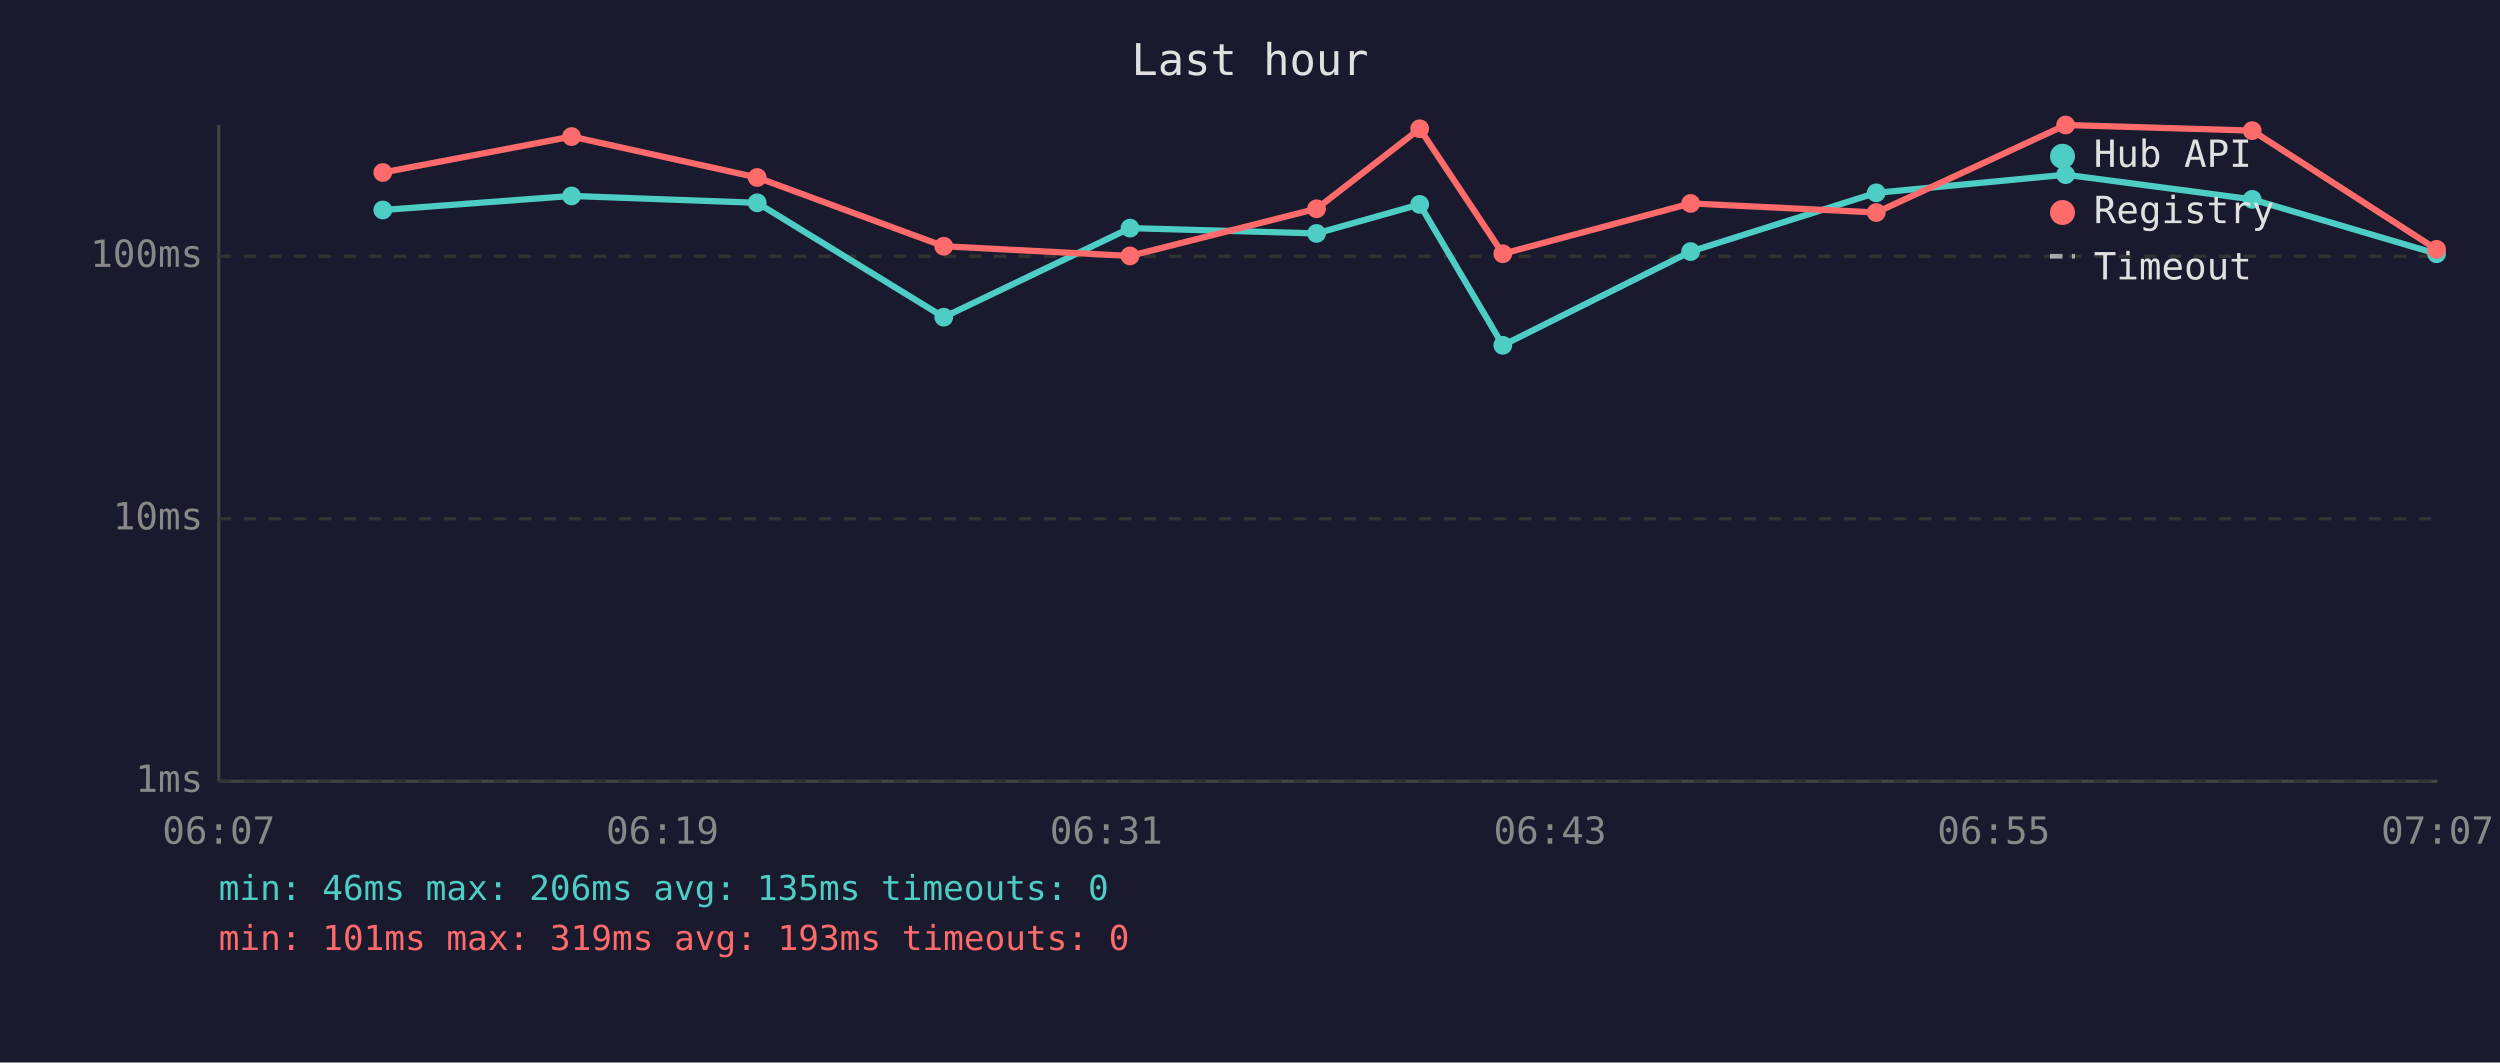
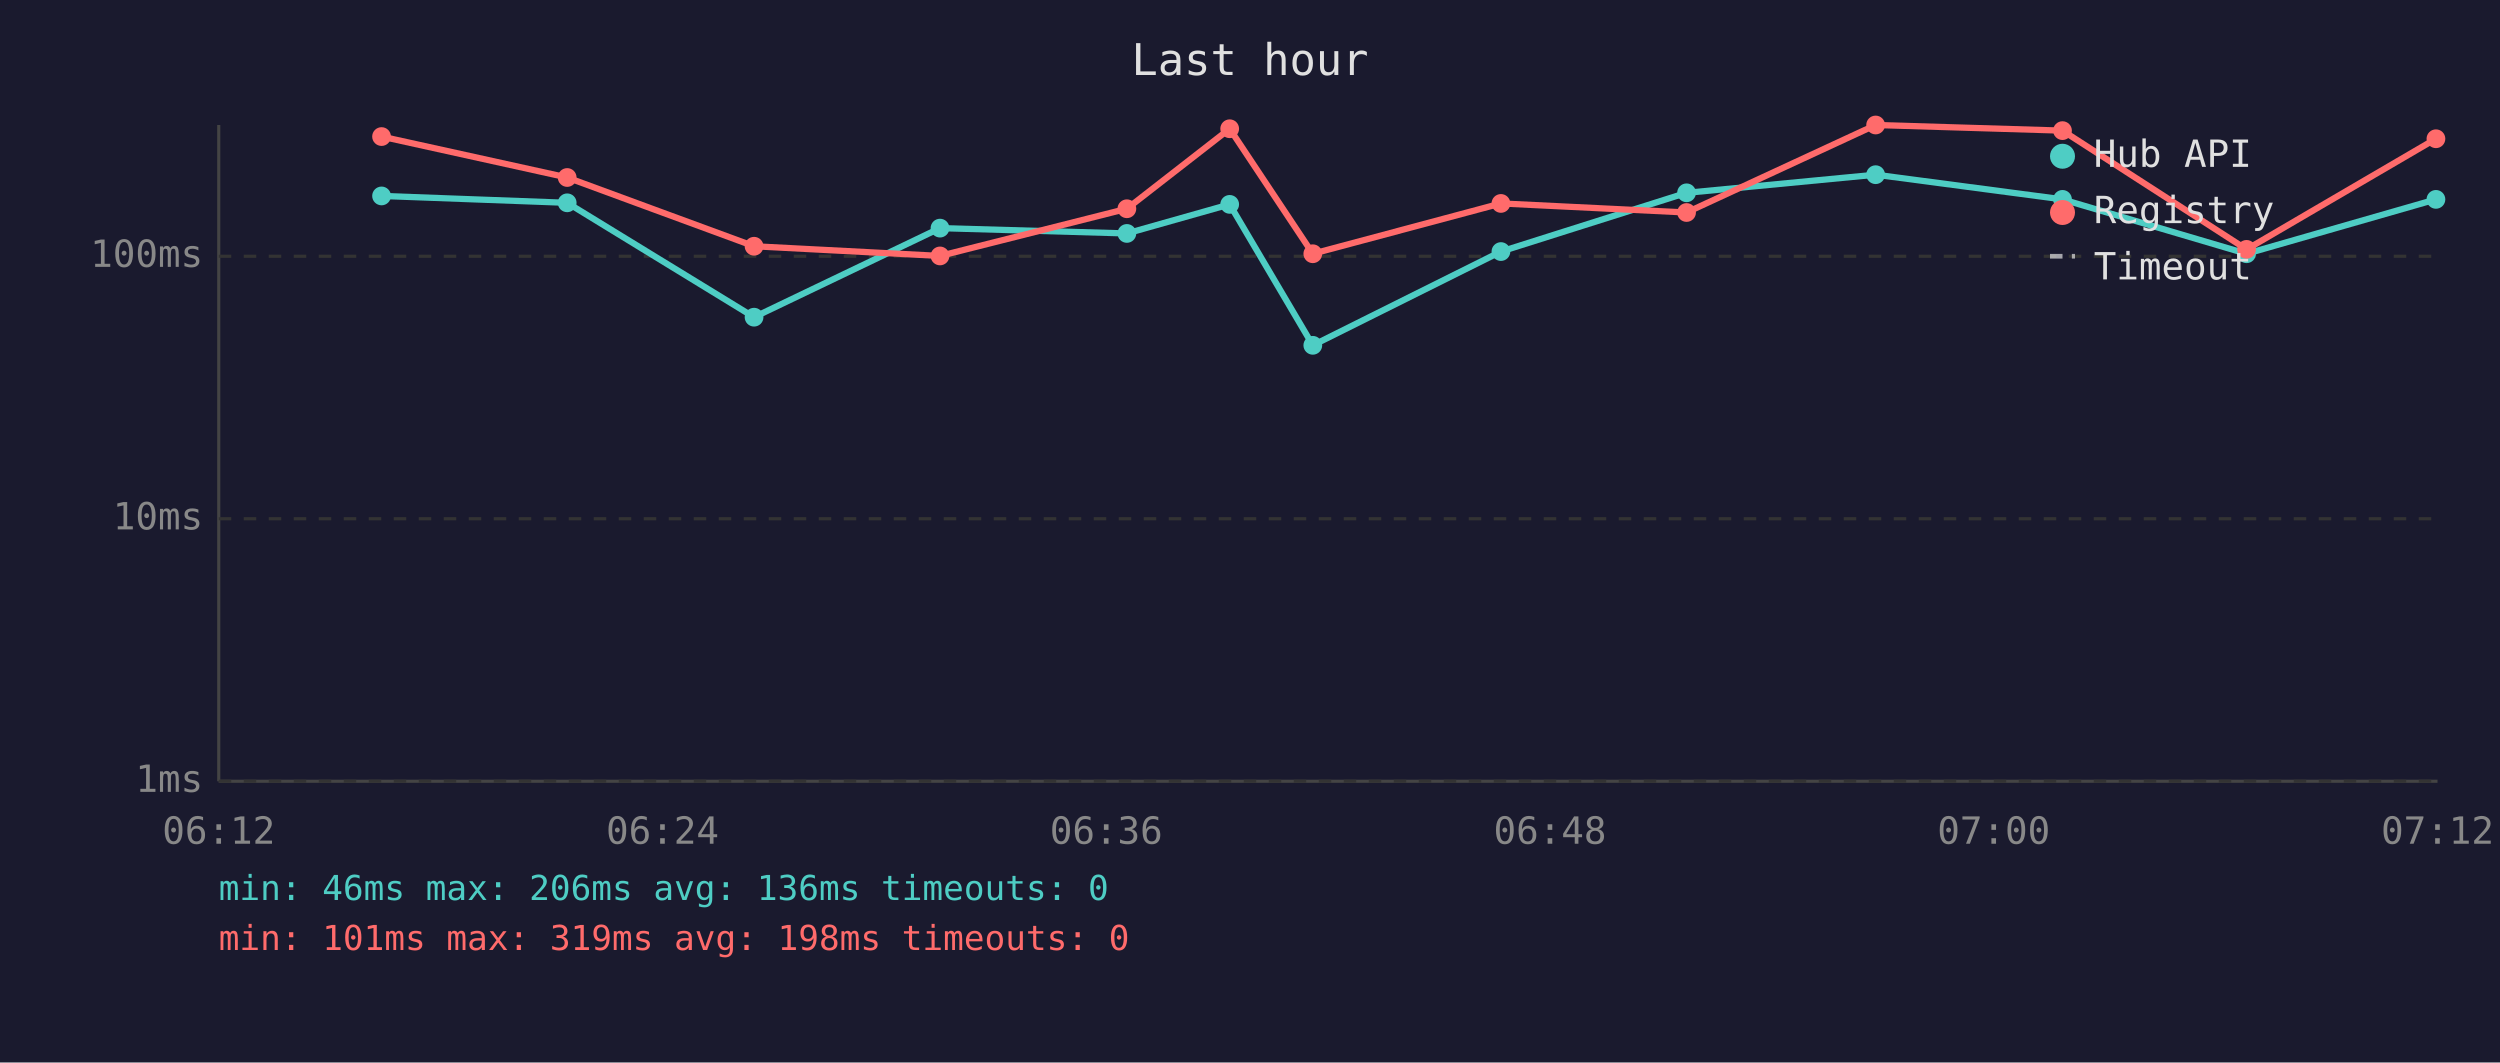
<svg xmlns="http://www.w3.org/2000/svg" viewBox="0 0 800 340" font-family="monospace" font-size="12">
  <rect width="800" height="340" fill="#1a1a2e" />
  <text x="400" y="24" fill="#e0e0e0" font-size="14" text-anchor="middle">Last hour</text>
  <line x1="70" y1="40" x2="70" y2="250" stroke="#444" stroke-width="1" />
  <line x1="70" y1="250" x2="780" y2="250" stroke="#444" stroke-width="1" />
  <line x1="70" y1="250" x2="780" y2="250" stroke="#333" stroke-width="1" stroke-dasharray="4" />
  <text x="65" y="250" fill="#888" text-anchor="end" dominant-baseline="middle">1ms</text>
  <line x1="70" y1="166" x2="780" y2="166" stroke="#333" stroke-width="1" stroke-dasharray="4" />
  <text x="65" y="166" fill="#888" text-anchor="end" dominant-baseline="middle">10ms</text>
  <line x1="70" y1="82" x2="780" y2="82" stroke="#333" stroke-width="1" stroke-dasharray="4" />
  <text x="65" y="82" fill="#888" text-anchor="end" dominant-baseline="middle">100ms</text>
-   <text x="70" y="270" fill="#888" text-anchor="middle">06:07</text>
-   <text x="212" y="270" fill="#888" text-anchor="middle">06:19</text>
-   <text x="354" y="270" fill="#888" text-anchor="middle">06:31</text>
-   <text x="496" y="270" fill="#888" text-anchor="middle">06:43</text>
-   <text x="638" y="270" fill="#888" text-anchor="middle">06:55</text>
-   <text x="780" y="270" fill="#888" text-anchor="middle">07:07</text>
-   <polyline points="122.5,67.2 182.9,62.7 242.3,64.9 302.0,101.5 361.6,73.0 421.3,74.7 454.3,65.4 480.9,110.5 541.0,80.5 600.4,61.7 661.0,55.9 720.7,63.8 779.7,81.2" fill="none" stroke="#4ecdc4" stroke-width="2" opacity="1" />
-   <circle cx="122.5" cy="67.2" r="3" fill="#4ecdc4" />
-   <circle cx="182.9" cy="62.7" r="3" fill="#4ecdc4" />
-   <circle cx="242.3" cy="64.9" r="3" fill="#4ecdc4" />
-   <circle cx="302.0" cy="101.5" r="3" fill="#4ecdc4" />
-   <circle cx="361.6" cy="73.0" r="3" fill="#4ecdc4" />
-   <circle cx="421.3" cy="74.7" r="3" fill="#4ecdc4" />
-   <circle cx="454.3" cy="65.4" r="3" fill="#4ecdc4" />
-   <circle cx="480.9" cy="110.5" r="3" fill="#4ecdc4" />
-   <circle cx="541.0" cy="80.5" r="3" fill="#4ecdc4" />
-   <circle cx="600.4" cy="61.7" r="3" fill="#4ecdc4" />
-   <circle cx="661.0" cy="55.9" r="3" fill="#4ecdc4" />
-   <circle cx="720.7" cy="63.8" r="3" fill="#4ecdc4" />
-   <circle cx="779.7" cy="81.2" r="3" fill="#4ecdc4" />
-   <polyline points="122.5,55.2 182.9,43.7 242.3,56.8 302.0,78.8 361.6,81.9 421.3,66.8 454.3,41.2 480.9,81.2 541.0,65.1 600.4,68.0 661.0,40.0 720.7,41.8 779.7,79.8" fill="none" stroke="#ff6b6b" stroke-width="2" opacity="1" />
-   <circle cx="122.5" cy="55.2" r="3" fill="#ff6b6b" />
-   <circle cx="182.9" cy="43.7" r="3" fill="#ff6b6b" />
-   <circle cx="242.3" cy="56.8" r="3" fill="#ff6b6b" />
-   <circle cx="302.0" cy="78.8" r="3" fill="#ff6b6b" />
-   <circle cx="361.6" cy="81.9" r="3" fill="#ff6b6b" />
-   <circle cx="421.3" cy="66.8" r="3" fill="#ff6b6b" />
-   <circle cx="454.3" cy="41.2" r="3" fill="#ff6b6b" />
-   <circle cx="480.9" cy="81.2" r="3" fill="#ff6b6b" />
-   <circle cx="541.0" cy="65.1" r="3" fill="#ff6b6b" />
-   <circle cx="600.4" cy="68.0" r="3" fill="#ff6b6b" />
-   <circle cx="661.0" cy="40.0" r="3" fill="#ff6b6b" />
-   <circle cx="720.7" cy="41.8" r="3" fill="#ff6b6b" />
-   <circle cx="779.7" cy="79.8" r="3" fill="#ff6b6b" />
+   <text x="70" y="270" fill="#888" text-anchor="middle">06:12</text>
+   <text x="212" y="270" fill="#888" text-anchor="middle">06:24</text>
+   <text x="354" y="270" fill="#888" text-anchor="middle">06:36</text>
+   <text x="496" y="270" fill="#888" text-anchor="middle">06:48</text>
+   <text x="638" y="270" fill="#888" text-anchor="middle">07:00</text>
+   <text x="780" y="270" fill="#888" text-anchor="middle">07:12</text>
+   <polyline points="122.1,62.7 181.5,64.9 241.3,101.5 300.8,73.0 360.6,74.7 393.5,65.4 420.1,110.5 480.3,80.5 539.7,61.7 600.2,55.9 660.0,63.8 718.9,81.2 779.5,63.8" fill="none" stroke="#4ecdc4" stroke-width="2" opacity="1" />
+   <circle cx="122.1" cy="62.7" r="3" fill="#4ecdc4" />
+   <circle cx="181.5" cy="64.9" r="3" fill="#4ecdc4" />
+   <circle cx="241.3" cy="101.5" r="3" fill="#4ecdc4" />
+   <circle cx="300.8" cy="73.0" r="3" fill="#4ecdc4" />
+   <circle cx="360.6" cy="74.7" r="3" fill="#4ecdc4" />
+   <circle cx="393.5" cy="65.4" r="3" fill="#4ecdc4" />
+   <circle cx="420.1" cy="110.5" r="3" fill="#4ecdc4" />
+   <circle cx="480.3" cy="80.5" r="3" fill="#4ecdc4" />
+   <circle cx="539.7" cy="61.7" r="3" fill="#4ecdc4" />
+   <circle cx="600.2" cy="55.9" r="3" fill="#4ecdc4" />
+   <circle cx="660.0" cy="63.8" r="3" fill="#4ecdc4" />
+   <circle cx="718.9" cy="81.2" r="3" fill="#4ecdc4" />
+   <circle cx="779.5" cy="63.8" r="3" fill="#4ecdc4" />
+   <polyline points="122.1,43.7 181.5,56.8 241.3,78.8 300.8,81.9 360.6,66.8 393.5,41.2 420.1,81.2 480.3,65.1 539.7,68.0 600.2,40.0 660.0,41.8 718.9,79.8 779.5,44.4" fill="none" stroke="#ff6b6b" stroke-width="2" opacity="1" />
+   <circle cx="122.1" cy="43.7" r="3" fill="#ff6b6b" />
+   <circle cx="181.5" cy="56.8" r="3" fill="#ff6b6b" />
+   <circle cx="241.3" cy="78.8" r="3" fill="#ff6b6b" />
+   <circle cx="300.8" cy="81.9" r="3" fill="#ff6b6b" />
+   <circle cx="360.6" cy="66.8" r="3" fill="#ff6b6b" />
+   <circle cx="393.5" cy="41.2" r="3" fill="#ff6b6b" />
+   <circle cx="420.1" cy="81.2" r="3" fill="#ff6b6b" />
+   <circle cx="480.3" cy="65.1" r="3" fill="#ff6b6b" />
+   <circle cx="539.7" cy="68.0" r="3" fill="#ff6b6b" />
+   <circle cx="600.2" cy="40.0" r="3" fill="#ff6b6b" />
+   <circle cx="660.0" cy="41.8" r="3" fill="#ff6b6b" />
+   <circle cx="718.9" cy="79.8" r="3" fill="#ff6b6b" />
+   <circle cx="779.5" cy="44.4" r="3" fill="#ff6b6b" />
  <circle cx="660" cy="50" r="4" fill="#4ecdc4" />
  <text x="670" y="50" fill="#e0e0e0" dominant-baseline="middle">Hub API</text>
  <circle cx="660" cy="68" r="4" fill="#ff6b6b" />
  <text x="670" y="68" fill="#e0e0e0" dominant-baseline="middle">Registry</text>
  <line x1="656" y1="82" x2="664" y2="82" stroke="#e0e0e0" stroke-width="1.5" stroke-dasharray="4,3" opacity="0.7" />
  <text x="670" y="86" fill="#e0e0e0" dominant-baseline="middle">Timeout</text>
-   <text x="70" y="288" fill="#4ecdc4" font-size="11">min: 46ms  max: 206ms  avg: 135ms  timeouts: 0</text>
-   <text x="70" y="304" fill="#ff6b6b" font-size="11">min: 101ms  max: 319ms  avg: 193ms  timeouts: 0</text>
+   <text x="70" y="288" fill="#4ecdc4" font-size="11">min: 46ms  max: 206ms  avg: 136ms  timeouts: 0</text>
+   <text x="70" y="304" fill="#ff6b6b" font-size="11">min: 101ms  max: 319ms  avg: 198ms  timeouts: 0</text>
</svg>
